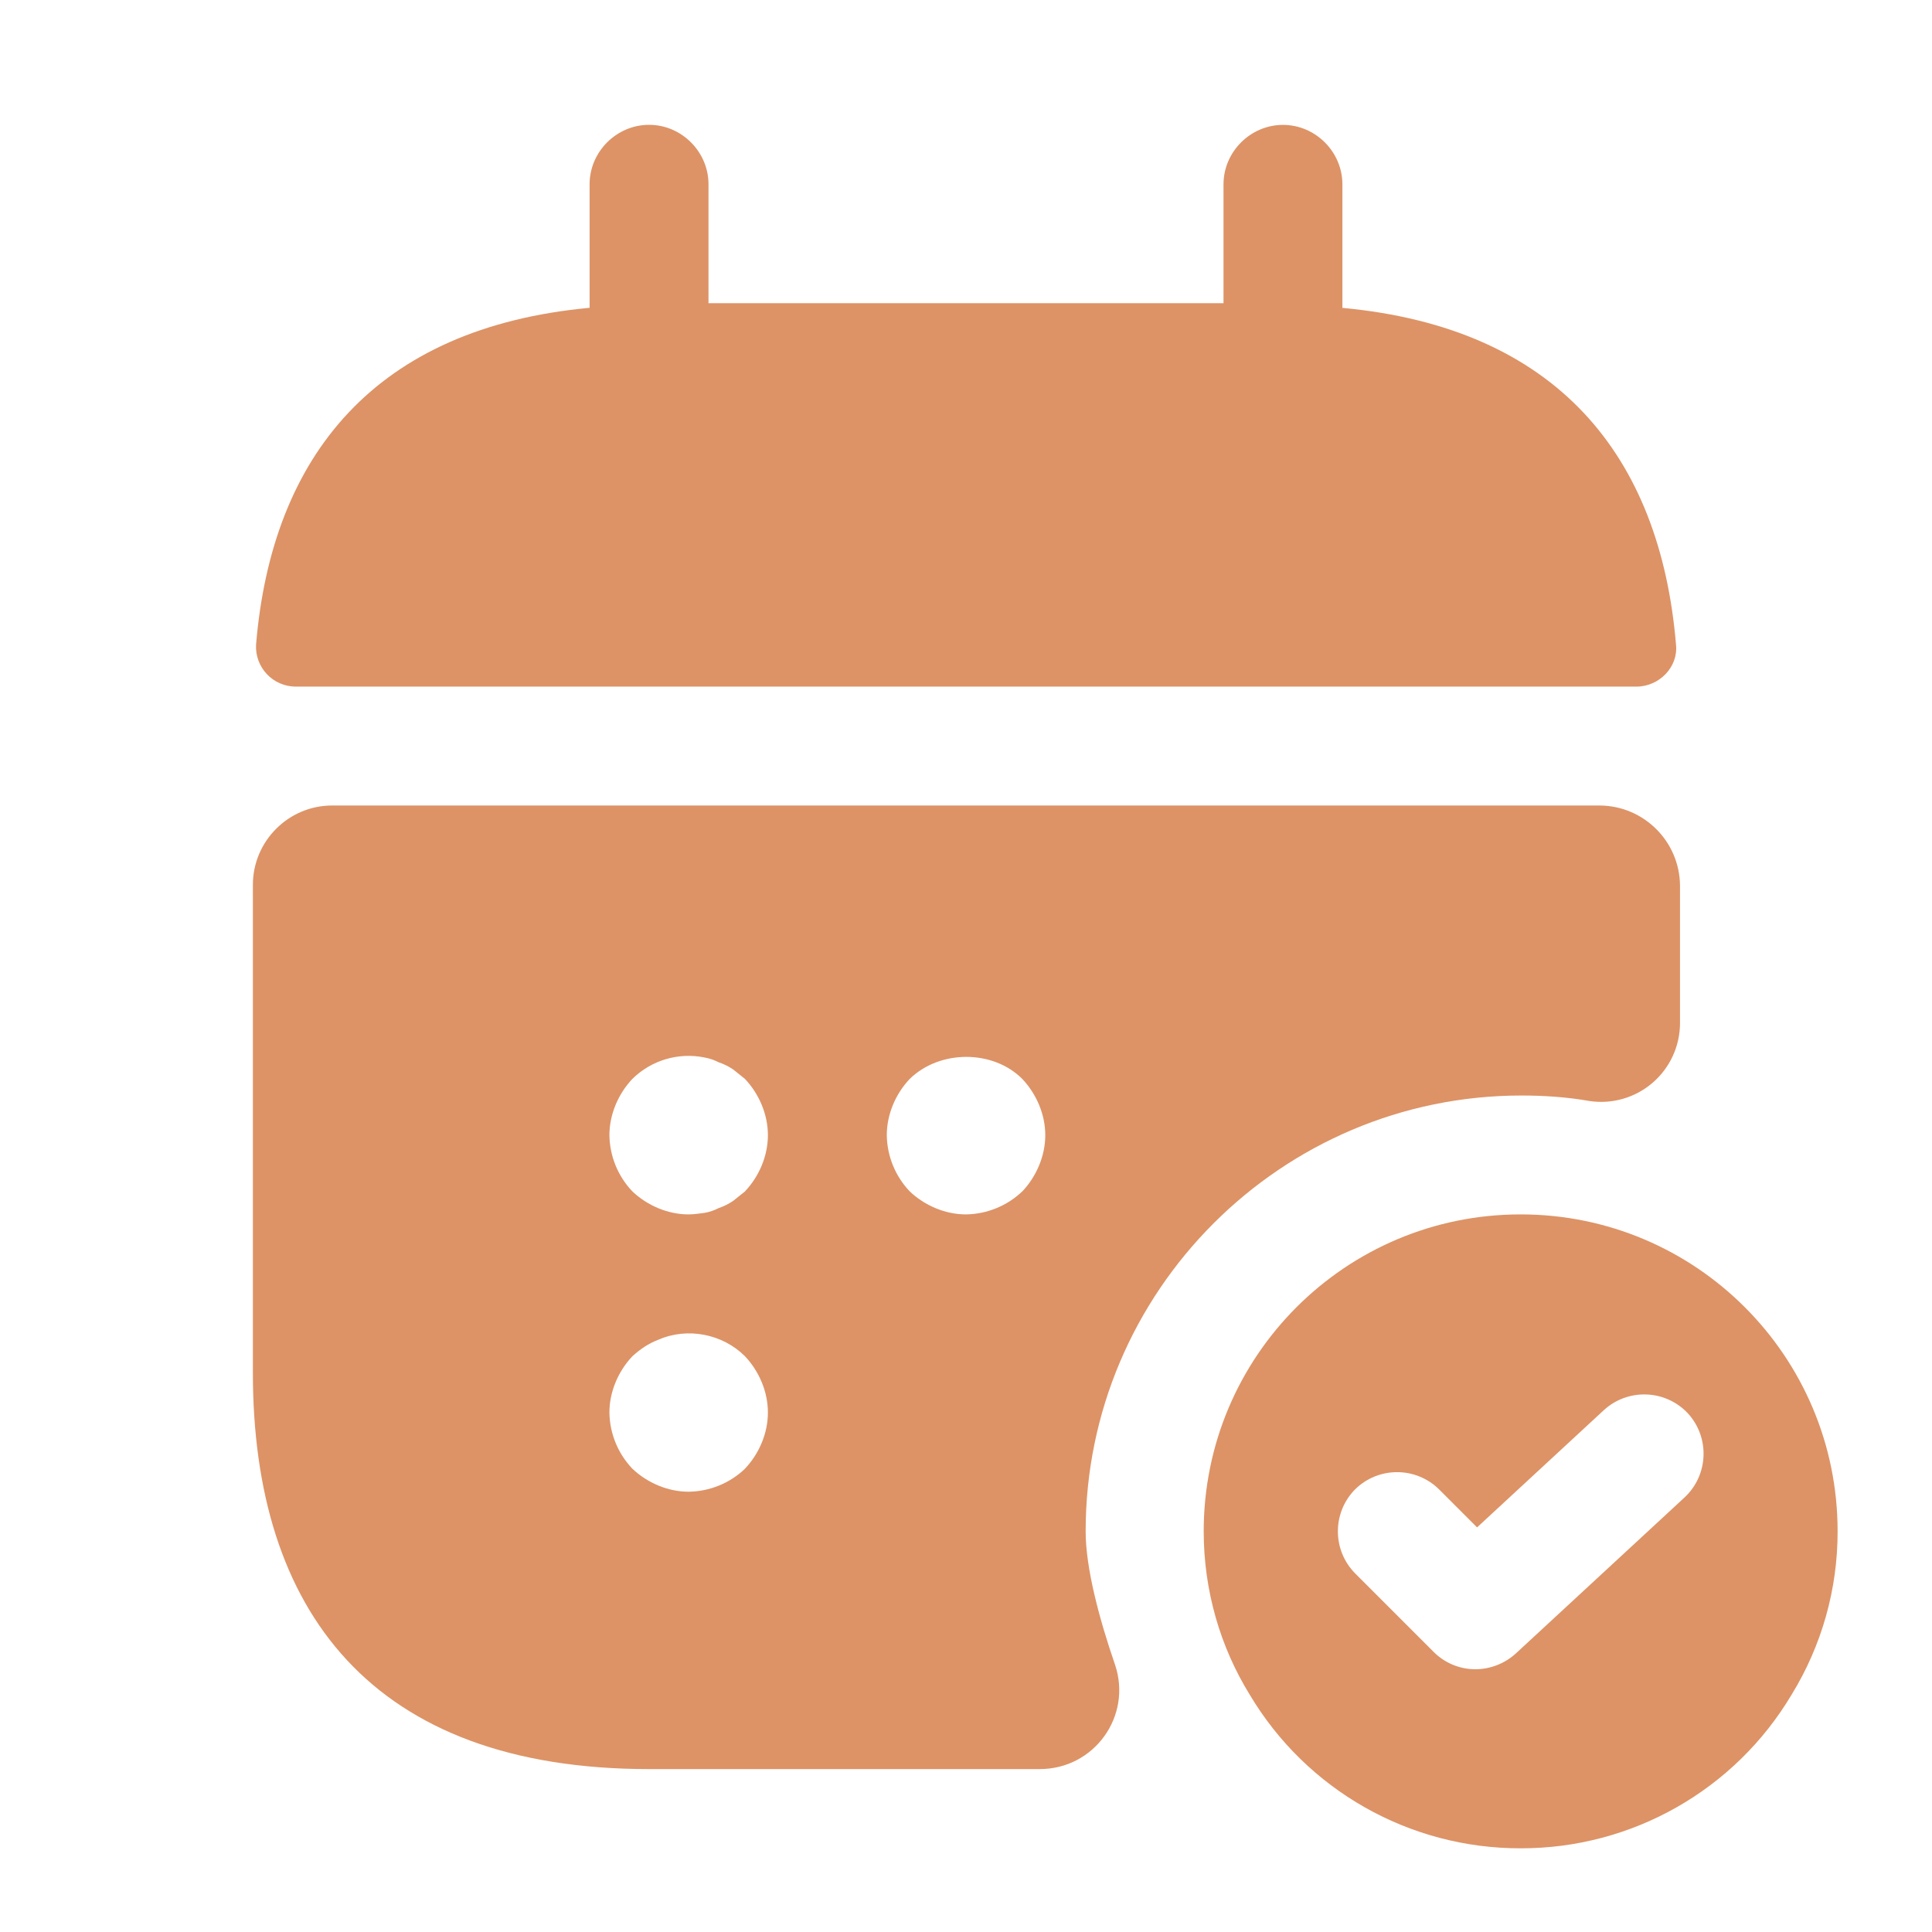
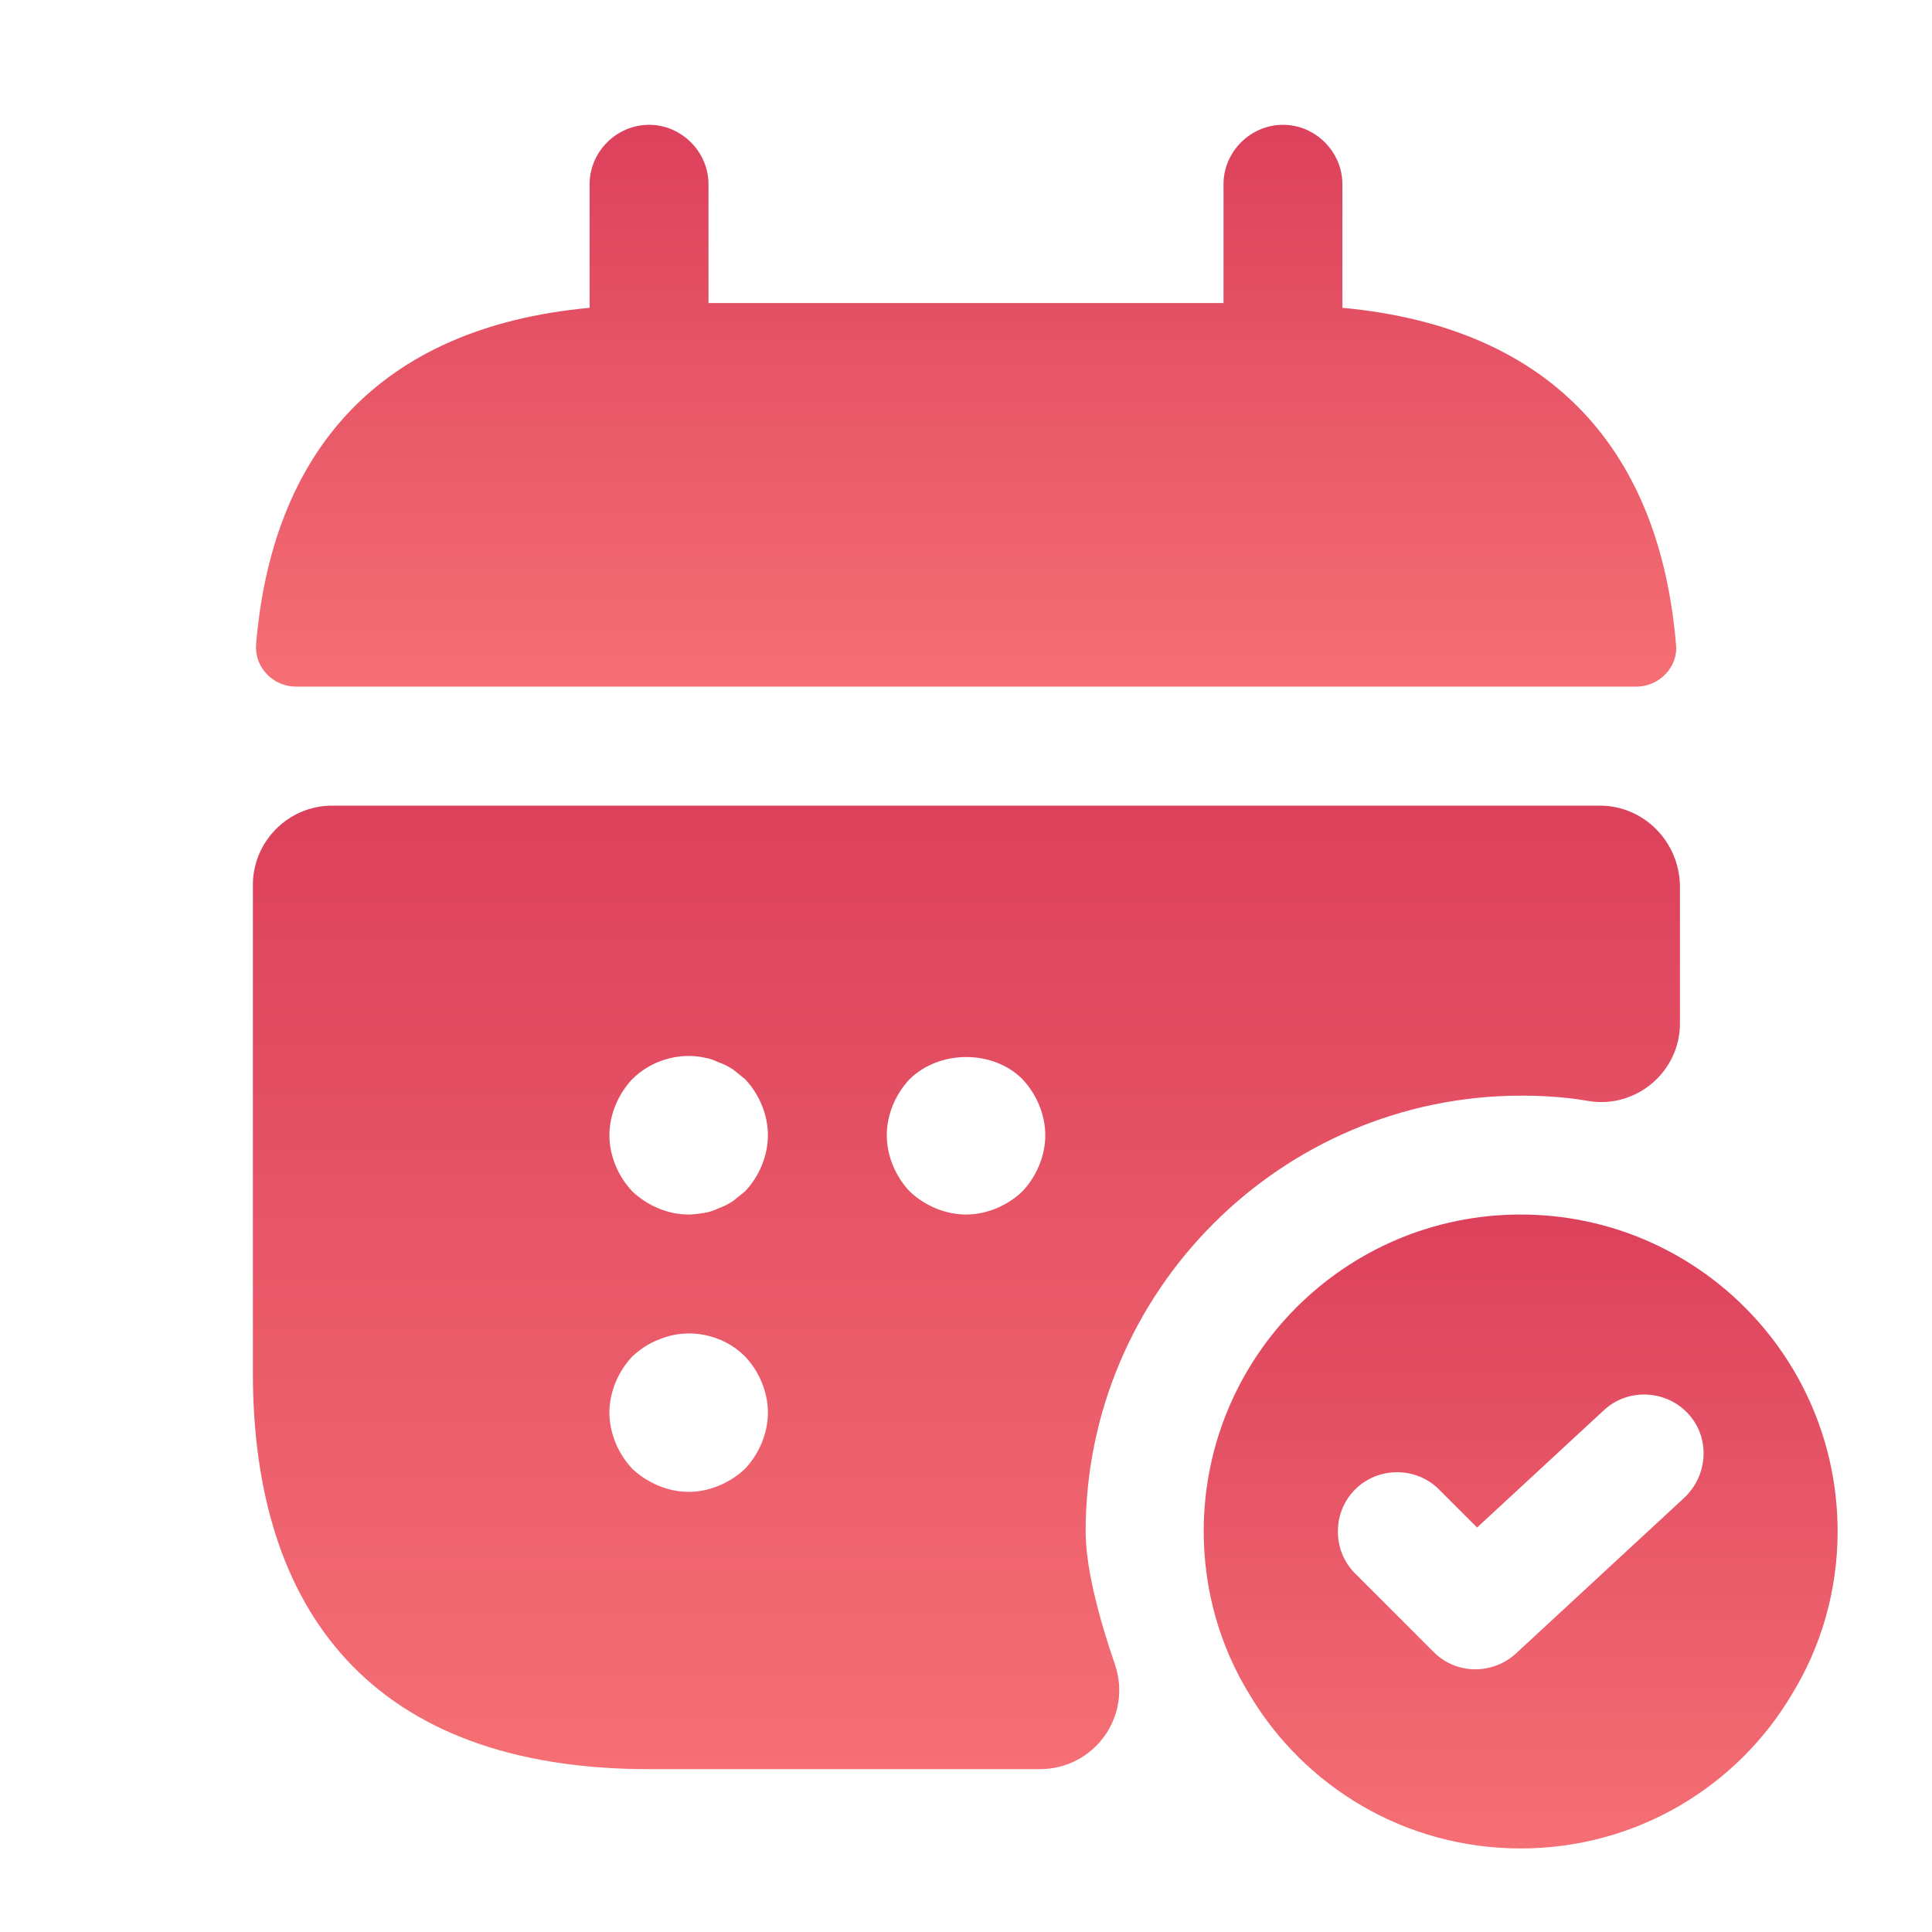
<svg xmlns="http://www.w3.org/2000/svg" width="28" height="28" viewBox="0 0 28 28" fill="none">
-   <path d="M19.455 4.462V2.671c0-.47-.39-.861-.861-.861s-.862.39-.862.861v1.723h-7.464V2.67c0-.47-.39-.861-.861-.861s-.862.39-.862.861v1.791c-3.1.288-4.605 2.136-4.834 4.881a.577.577 0 0 0 .574.609h19.43c.334 0 .61-.287.575-.609-.23-2.745-1.734-4.593-4.835-4.88zM22.039 17.6a4.592 4.592 0 0 0-4.594 4.594c0 .86.241 1.676.666 2.365a4.559 4.559 0 0 0 3.928 2.228 4.558 4.558 0 0 0 3.927-2.228 4.503 4.503 0 0 0 .666-2.365A4.592 4.592 0 0 0 22.04 17.6zm2.377 4.1-2.446 2.262a.876.876 0 0 1-.586.23.852.852 0 0 1-.608-.253l-1.137-1.137a.867.867 0 0 1 0-1.217.867.867 0 0 1 1.217 0l.551.551 1.838-1.7a.867.867 0 0 1 1.217.047.867.867 0 0 1-.046 1.217z" fill="#DD9366" />
-   <path d="M23.187 11.674H4.813c-.632 0-1.148.517-1.148 1.149v7.074c0 3.445 1.722 5.742 5.742 5.742h5.661c.793 0 1.344-.77 1.091-1.516-.23-.666-.425-1.401-.425-1.93 0-3.479 2.837-6.316 6.316-6.316.333 0 .666.023.988.08a1.143 1.143 0 0 0 1.31-1.125v-1.998a1.171 1.171 0 0 0-1.16-1.16zm-12.39 9.612a1.207 1.207 0 0 1-.816.333c-.299 0-.597-.126-.816-.333a1.207 1.207 0 0 1-.333-.815c0-.299.127-.597.333-.815.115-.104.23-.184.38-.241.424-.184.93-.08 1.251.24.207.219.333.517.333.816 0 .299-.126.597-.333.815zm0-4.019-.173.138a.872.872 0 0 1-.207.103.732.732 0 0 1-.207.07c-.08.01-.16.022-.23.022-.298 0-.596-.126-.815-.333a1.208 1.208 0 0 1-.333-.815c0-.299.127-.598.333-.816a1.16 1.16 0 0 1 1.046-.31.732.732 0 0 1 .206.07.869.869 0 0 1 .207.102l.172.138c.207.219.333.517.333.816 0 .298-.126.597-.333.815zm4.018 0A1.208 1.208 0 0 1 14 17.6c-.298 0-.597-.126-.815-.333a1.208 1.208 0 0 1-.333-.815c0-.299.126-.598.333-.816.436-.425 1.206-.425 1.63 0 .207.219.334.517.334.816 0 .298-.127.597-.333.815z" fill="#DD9366" />
+   <path d="M19.455 4.461V2.67C19.455 2.199 19.064 1.809 18.594 1.809C18.123 1.809 17.732 2.199 17.732 2.67V4.392H10.268V2.67C10.268 2.199 9.877 1.809 9.407 1.809C8.936 1.809 8.545 2.199 8.545 2.67V4.461C5.445 4.748 3.94 6.597 3.711 9.342C3.688 9.675 3.963 9.951 4.285 9.951H23.715C24.049 9.951 24.324 9.664 24.29 9.342C24.06 6.597 22.556 4.748 19.455 4.461Z" fill="url(#paint0_linear_3832_6870)" />
+   <path d="M22.039 17.602C19.501 17.602 17.445 19.657 17.445 22.195C17.445 23.056 17.686 23.872 18.111 24.561C18.904 25.893 20.362 26.789 22.039 26.789C23.715 26.789 25.174 25.893 25.966 24.561C26.391 23.872 26.632 23.056 26.632 22.195C26.632 19.657 24.577 17.602 22.039 17.602ZM24.416 21.701L21.97 23.964C21.809 24.113 21.591 24.193 21.384 24.193C21.166 24.193 20.948 24.113 20.776 23.941L19.639 22.804C19.306 22.471 19.306 21.919 19.639 21.587C19.972 21.253 20.523 21.253 20.856 21.587L21.407 22.138L23.245 20.438C23.589 20.116 24.14 20.14 24.462 20.484C24.784 20.828 24.761 21.368 24.416 21.701Z" fill="url(#paint1_linear_3832_6870)" />
+   <path d="M23.187 11.676H4.813C4.181 11.676 3.665 12.193 3.665 12.824V19.898C3.665 23.343 5.387 25.64 9.407 25.64H15.068C15.861 25.64 16.412 24.871 16.159 24.124C15.929 23.458 15.734 22.723 15.734 22.195C15.734 18.715 18.571 15.879 22.05 15.879C22.383 15.879 22.716 15.902 23.038 15.959C23.727 16.063 24.347 15.523 24.347 14.834V12.836C24.336 12.193 23.819 11.676 23.187 11.676ZM10.796 21.288C10.578 21.494 10.279 21.621 9.981 21.621C9.682 21.621 9.384 21.494 9.165 21.288C8.959 21.07 8.832 20.771 8.832 20.472C8.832 20.174 8.959 19.875 9.165 19.657C9.28 19.554 9.395 19.473 9.544 19.416C9.969 19.232 10.475 19.335 10.796 19.657C11.003 19.875 11.129 20.174 11.129 20.472C11.129 20.771 11.003 21.07 10.796 21.288ZM10.796 17.268C10.739 17.314 10.681 17.36 10.624 17.406C10.555 17.452 10.486 17.487 10.417 17.51C10.348 17.544 10.279 17.567 10.21 17.578C10.13 17.59 10.05 17.602 9.981 17.602C9.682 17.602 9.384 17.475 9.165 17.268C8.959 17.05 8.832 16.752 8.832 16.453C8.832 16.154 8.959 15.856 9.165 15.638C9.43 15.374 9.832 15.247 10.21 15.328C10.279 15.339 10.348 15.362 10.417 15.397C10.486 15.419 10.555 15.454 10.624 15.5C10.681 15.546 10.739 15.592 10.796 15.638C11.003 15.856 11.129 16.154 11.129 16.453C11.129 16.752 11.003 17.05 10.796 17.268ZM14.816 17.268C14.597 17.475 14.299 17.602 14 17.602C13.702 17.602 13.403 17.475 13.185 17.268C12.978 17.05 12.852 16.752 12.852 16.453C12.852 16.154 12.978 15.856 13.185 15.638C13.621 15.213 14.391 15.213 14.816 15.638C15.022 15.856 15.149 16.154 15.149 16.453C15.149 16.752 15.022 17.05 14.816 17.268Z" fill="url(#paint2_linear_3832_6870)" />
+   <defs>
+     <linearGradient id="paint0_linear_3832_6870" x1="14.001" y1="1.809" x2="14.001" y2="9.951" gradientUnits="userSpaceOnUse">
+       <stop stop-color="#DC415B" />
+       <stop offset="1" stop-color="#F56F74" />
+     </linearGradient>
+     <linearGradient id="paint1_linear_3832_6870" x1="22.039" y1="17.602" x2="22.039" y2="26.789" gradientUnits="userSpaceOnUse">
+       <stop stop-color="#DC415B" />
+       <stop offset="1" stop-color="#F56F74" />
+     </linearGradient>
+     <linearGradient id="paint2_linear_3832_6870" x1="14.006" y1="11.676" x2="14.006" y2="25.64" gradientUnits="userSpaceOnUse">
+       <stop stop-color="#DC415B" />
+       <stop offset="1" stop-color="#F56F74" />
+     </linearGradient>
+   </defs>
</svg>
